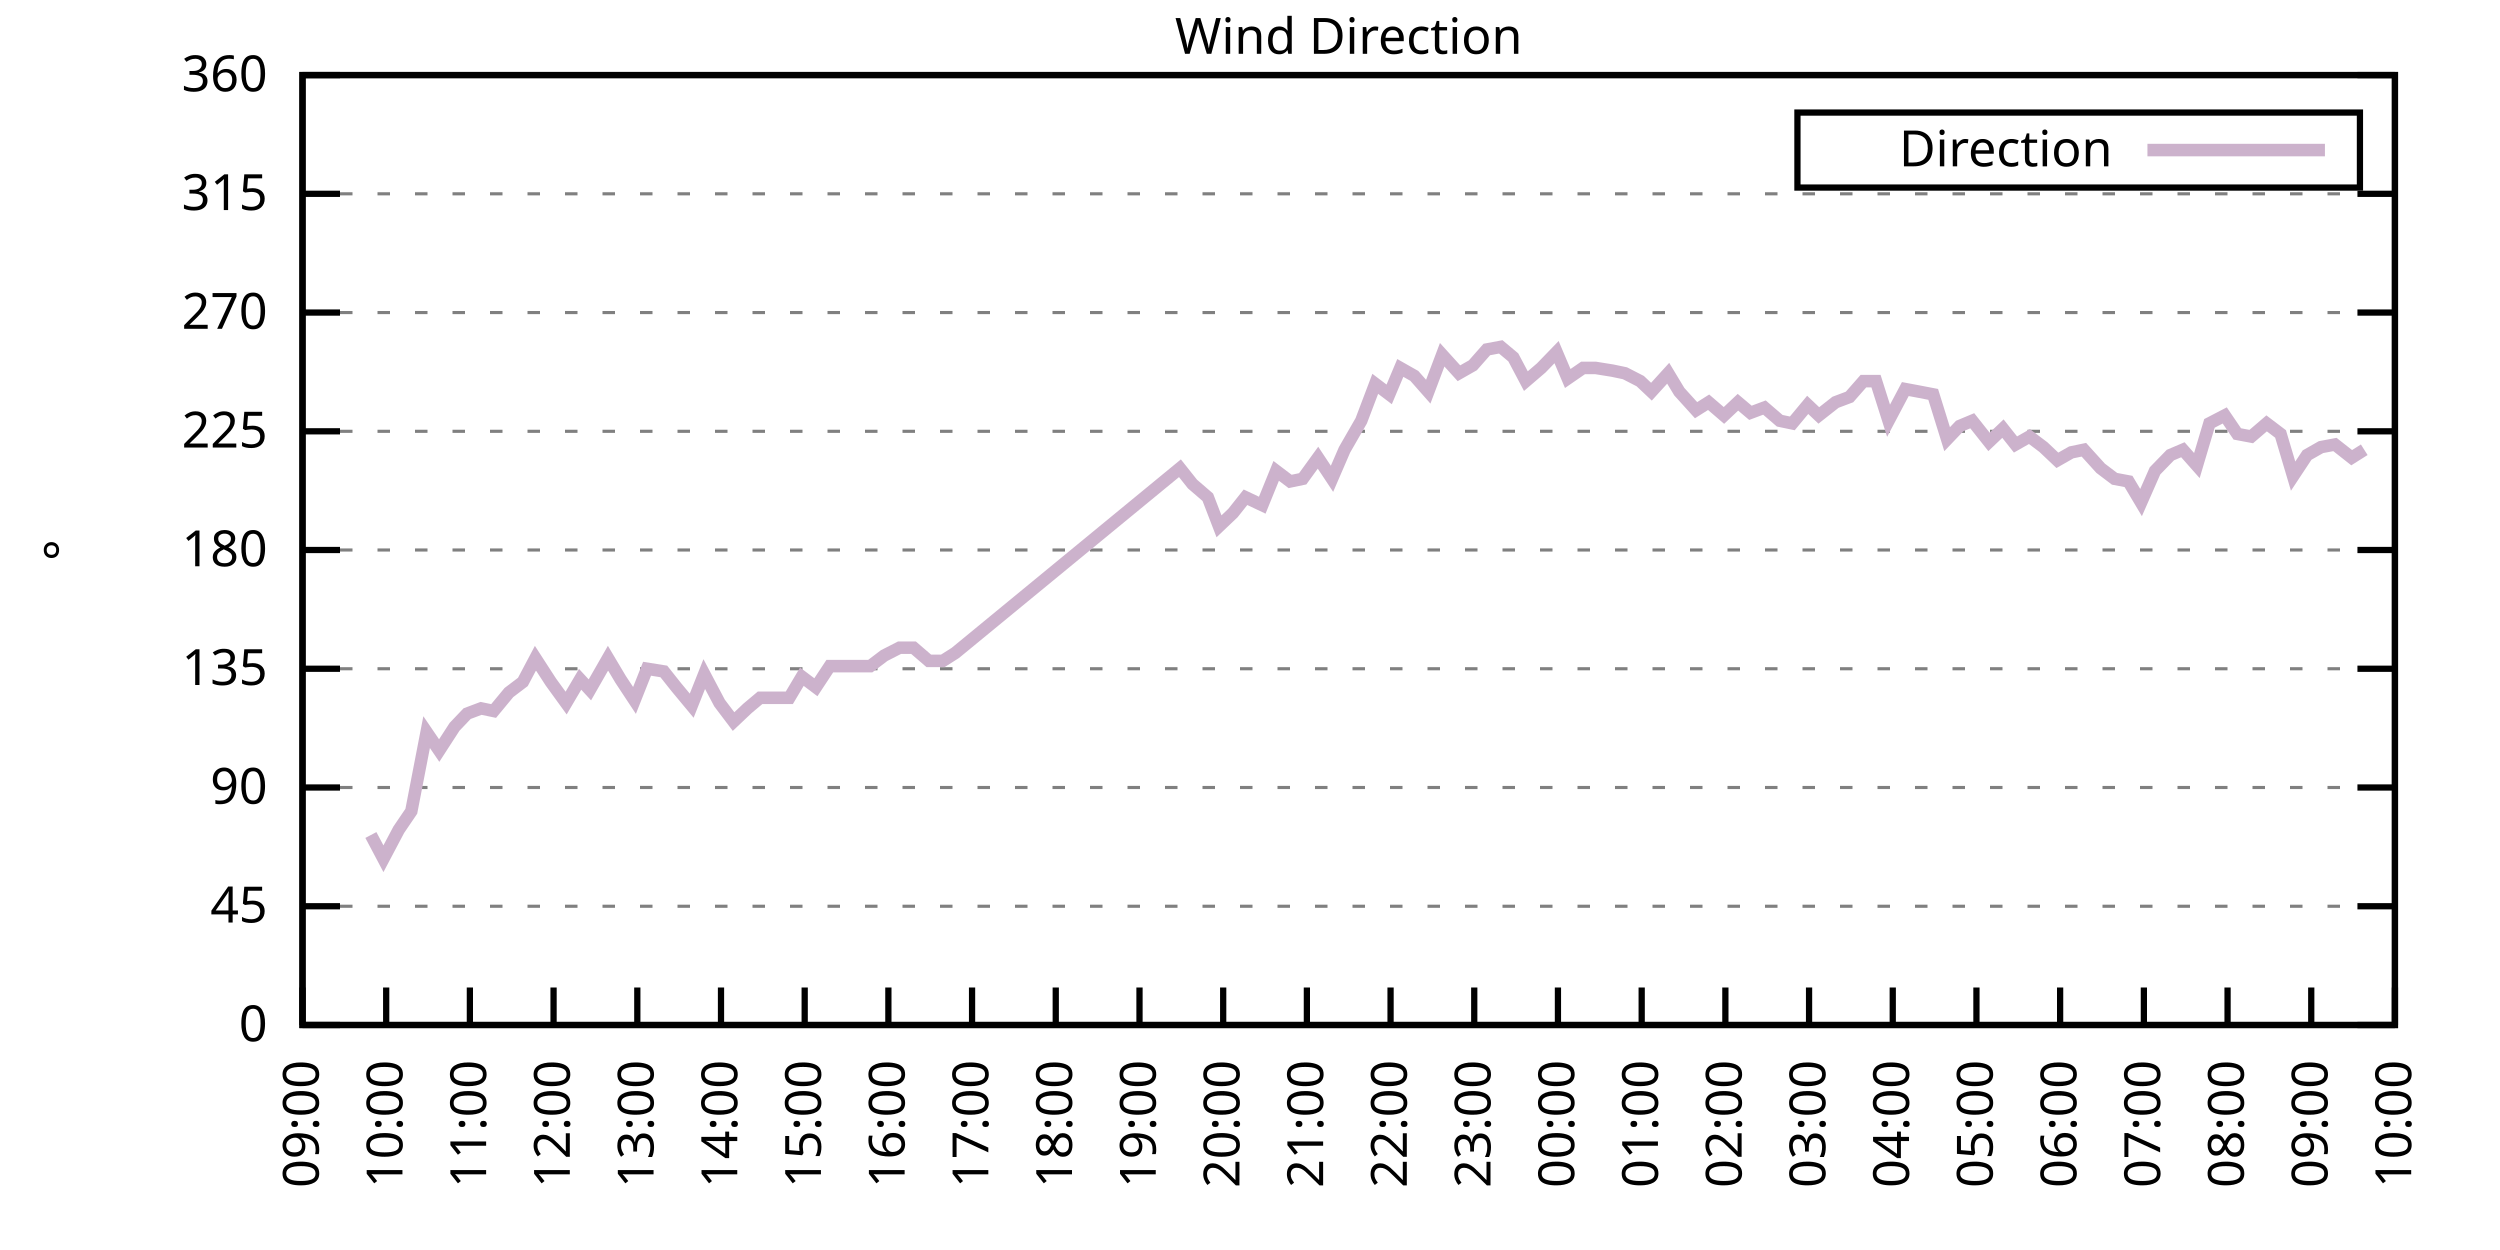
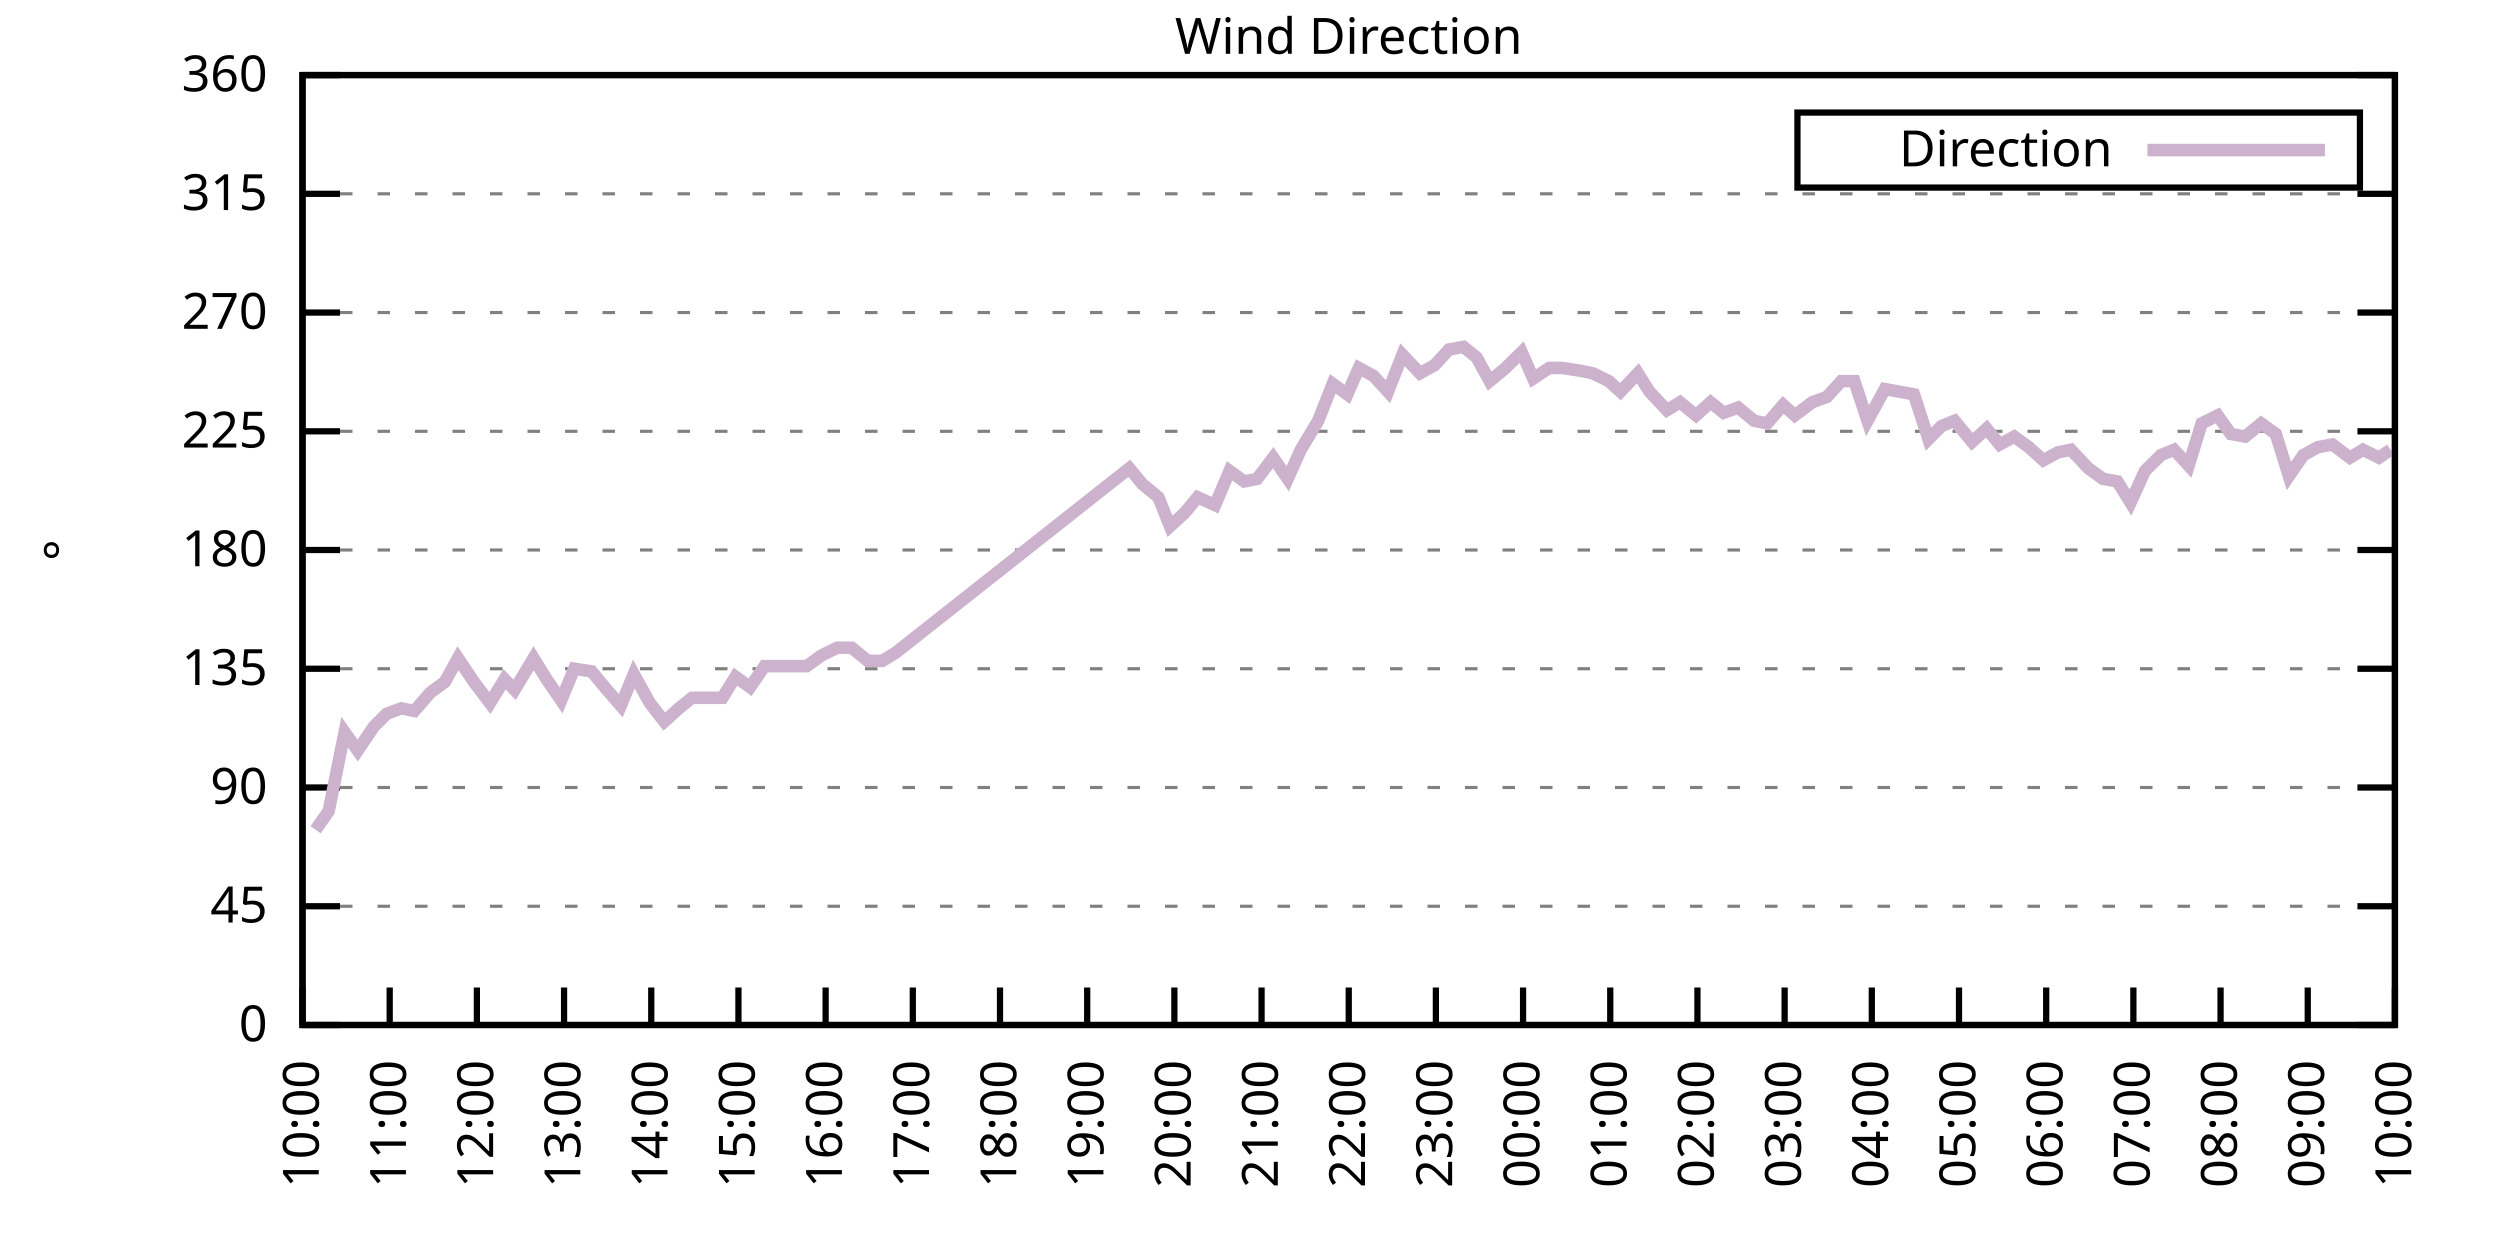
<svg xmlns="http://www.w3.org/2000/svg" xmlns:xlink="http://www.w3.org/1999/xlink" width="400" height="200" viewBox="0 0 400 200">
  <g id="gnuplot_canvas">
    <rect x="0" y="0" width="400" height="200" fill="none" />
    <defs>
      <circle id="gpDot" r="0.5" stroke-width="0.5" stroke="currentColor" />
      <path id="gpPt0" stroke-width="0.333" stroke="currentColor" d="M-1,0 h2 M0,-1 v2" />
      <path id="gpPt1" stroke-width="0.333" stroke="currentColor" d="M-1,-1 L1,1 M1,-1 L-1,1" />
      <path id="gpPt2" stroke-width="0.333" stroke="currentColor" d="M-1,0 L1,0 M0,-1 L0,1 M-1,-1 L1,1 M-1,1 L1,-1" />
      <rect id="gpPt3" stroke-width="0.333" stroke="currentColor" x="-1" y="-1" width="2" height="2" />
      <rect id="gpPt4" stroke-width="0.333" stroke="currentColor" fill="currentColor" x="-1" y="-1" width="2" height="2" />
      <circle id="gpPt5" stroke-width="0.333" stroke="currentColor" cx="0" cy="0" r="1" />
      <use xlink:href="#gpPt5" id="gpPt6" fill="currentColor" stroke="none" />
      <path id="gpPt7" stroke-width="0.333" stroke="currentColor" d="M0,-1.33 L-1.33,0.67 L1.33,0.67 z" />
      <use xlink:href="#gpPt7" id="gpPt8" fill="currentColor" stroke="none" />
      <use xlink:href="#gpPt7" id="gpPt9" stroke="currentColor" transform="rotate(180)" />
      <use xlink:href="#gpPt9" id="gpPt10" fill="currentColor" stroke="none" />
      <use xlink:href="#gpPt3" id="gpPt11" stroke="currentColor" transform="rotate(45)" />
      <use xlink:href="#gpPt11" id="gpPt12" fill="currentColor" stroke="none" />
      <path id="gpPt13" stroke-width="0.333" stroke="currentColor" d="M0,1.330 L1.265,0.411 L0.782,-1.067 L-0.782,-1.076 L-1.265,0.411 z" />
      <use xlink:href="#gpPt13" id="gpPt14" fill="currentColor" stroke="none" />
      <filter id="textbox" filterUnits="objectBoundingBox" x="0" y="0" height="1" width="1">
        <feFlood flood-color="white" flood-opacity="1" result="bgnd" />
        <feComposite in="SourceGraphic" in2="bgnd" operator="atop" />
      </filter>
      <filter id="greybox" filterUnits="objectBoundingBox" x="0" y="0" height="1" width="1">
        <feFlood flood-color="lightgrey" flood-opacity="1" result="grey" />
        <feComposite in="SourceGraphic" in2="grey" operator="atop" />
      </filter>
    </defs>
    <g fill="none" color="white" stroke="currentColor" stroke-width="1.00" stroke-linecap="butt" stroke-linejoin="miter">
</g>
    <g fill="none" color="black" stroke="currentColor" stroke-width="1.00" stroke-linecap="butt" stroke-linejoin="miter">
      <g stroke="none" shape-rendering="crispEdges">
        <polygon fill="rgb(255, 255, 255)" points="48.40,164.00 383.18,164.00 383.18,12.02 48.40,12.02 " />
      </g>
    </g>
    <g fill="none" color="black" stroke="currentColor" stroke-width="1.00" stroke-linecap="butt" stroke-linejoin="miter">
</g>
    <g fill="none" color="black" stroke="black" stroke-width="0.50" stroke-linecap="butt" stroke-linejoin="miter">
</g>
    <g fill="none" color="gray" stroke="currentColor" stroke-width="0.50" stroke-linecap="butt" stroke-linejoin="miter">
      <path stroke="gray" stroke-dasharray="2,4" class="gridline" d="M48.40,164.00 L383.19,164.00  " />
    </g>
    <g fill="none" color="gray" stroke="gray" stroke-width="1.00" stroke-linecap="butt" stroke-linejoin="miter">
</g>
    <g fill="none" color="black" stroke="currentColor" stroke-width="1.00" stroke-linecap="butt" stroke-linejoin="miter">
      <path stroke="black" d="M48.40,164.00 L54.40,164.00 M383.19,164.00 L377.19,164.00  " />
      <g transform="translate(42.80,166.60)" stroke="none" fill="black" font-family="Sans" font-size="8.00" text-anchor="end">
        <text>
          <tspan font-family="Sans"> 0</tspan>
        </text>
      </g>
    </g>
    <g fill="none" color="black" stroke="currentColor" stroke-width="1.00" stroke-linecap="butt" stroke-linejoin="miter">
</g>
    <g fill="none" color="black" stroke="black" stroke-width="0.50" stroke-linecap="butt" stroke-linejoin="miter">
</g>
    <g fill="none" color="gray" stroke="currentColor" stroke-width="0.50" stroke-linecap="butt" stroke-linejoin="miter">
      <path stroke="gray" stroke-dasharray="2,4" class="gridline" d="M48.40,145.00 L383.19,145.00  " />
    </g>
    <g fill="none" color="gray" stroke="gray" stroke-width="1.00" stroke-linecap="butt" stroke-linejoin="miter">
</g>
    <g fill="none" color="black" stroke="currentColor" stroke-width="1.00" stroke-linecap="butt" stroke-linejoin="miter">
      <path stroke="black" d="M48.40,145.00 L54.40,145.00 M383.19,145.00 L377.19,145.00  " />
      <g transform="translate(42.80,147.60)" stroke="none" fill="black" font-family="Sans" font-size="8.00" text-anchor="end">
        <text>
          <tspan font-family="Sans"> 45</tspan>
        </text>
      </g>
    </g>
    <g fill="none" color="black" stroke="currentColor" stroke-width="1.00" stroke-linecap="butt" stroke-linejoin="miter">
</g>
    <g fill="none" color="black" stroke="black" stroke-width="0.50" stroke-linecap="butt" stroke-linejoin="miter">
</g>
    <g fill="none" color="gray" stroke="currentColor" stroke-width="0.50" stroke-linecap="butt" stroke-linejoin="miter">
      <path stroke="gray" stroke-dasharray="2,4" class="gridline" d="M48.40,126.00 L383.19,126.00  " />
    </g>
    <g fill="none" color="gray" stroke="gray" stroke-width="1.00" stroke-linecap="butt" stroke-linejoin="miter">
</g>
    <g fill="none" color="black" stroke="currentColor" stroke-width="1.00" stroke-linecap="butt" stroke-linejoin="miter">
      <path stroke="black" d="M48.40,126.00 L54.40,126.00 M383.19,126.00 L377.19,126.00  " />
      <g transform="translate(42.80,128.60)" stroke="none" fill="black" font-family="Sans" font-size="8.00" text-anchor="end">
        <text>
          <tspan font-family="Sans"> 90</tspan>
        </text>
      </g>
    </g>
    <g fill="none" color="black" stroke="currentColor" stroke-width="1.00" stroke-linecap="butt" stroke-linejoin="miter">
</g>
    <g fill="none" color="black" stroke="black" stroke-width="0.50" stroke-linecap="butt" stroke-linejoin="miter">
</g>
    <g fill="none" color="gray" stroke="currentColor" stroke-width="0.50" stroke-linecap="butt" stroke-linejoin="miter">
      <path stroke="gray" stroke-dasharray="2,4" class="gridline" d="M48.40,107.00 L383.19,107.00  " />
    </g>
    <g fill="none" color="gray" stroke="gray" stroke-width="1.00" stroke-linecap="butt" stroke-linejoin="miter">
</g>
    <g fill="none" color="black" stroke="currentColor" stroke-width="1.00" stroke-linecap="butt" stroke-linejoin="miter">
      <path stroke="black" d="M48.40,107.00 L54.40,107.00 M383.19,107.00 L377.19,107.00  " />
      <g transform="translate(42.80,109.60)" stroke="none" fill="black" font-family="Sans" font-size="8.00" text-anchor="end">
        <text>
          <tspan font-family="Sans"> 135</tspan>
        </text>
      </g>
    </g>
    <g fill="none" color="black" stroke="currentColor" stroke-width="1.00" stroke-linecap="butt" stroke-linejoin="miter">
</g>
    <g fill="none" color="black" stroke="black" stroke-width="0.50" stroke-linecap="butt" stroke-linejoin="miter">
</g>
    <g fill="none" color="gray" stroke="currentColor" stroke-width="0.50" stroke-linecap="butt" stroke-linejoin="miter">
      <path stroke="gray" stroke-dasharray="2,4" class="gridline" d="M48.40,88.00 L383.19,88.00  " />
    </g>
    <g fill="none" color="gray" stroke="gray" stroke-width="1.00" stroke-linecap="butt" stroke-linejoin="miter">
</g>
    <g fill="none" color="black" stroke="currentColor" stroke-width="1.00" stroke-linecap="butt" stroke-linejoin="miter">
      <path stroke="black" d="M48.40,88.00 L54.40,88.00 M383.19,88.00 L377.19,88.00  " />
      <g transform="translate(42.80,90.60)" stroke="none" fill="black" font-family="Sans" font-size="8.00" text-anchor="end">
        <text>
          <tspan font-family="Sans"> 180</tspan>
        </text>
      </g>
    </g>
    <g fill="none" color="black" stroke="currentColor" stroke-width="1.00" stroke-linecap="butt" stroke-linejoin="miter">
</g>
    <g fill="none" color="black" stroke="black" stroke-width="0.50" stroke-linecap="butt" stroke-linejoin="miter">
</g>
    <g fill="none" color="gray" stroke="currentColor" stroke-width="0.50" stroke-linecap="butt" stroke-linejoin="miter">
      <path stroke="gray" stroke-dasharray="2,4" class="gridline" d="M48.40,69.01 L383.19,69.01  " />
    </g>
    <g fill="none" color="gray" stroke="gray" stroke-width="1.00" stroke-linecap="butt" stroke-linejoin="miter">
</g>
    <g fill="none" color="black" stroke="currentColor" stroke-width="1.00" stroke-linecap="butt" stroke-linejoin="miter">
      <path stroke="black" d="M48.40,69.01 L54.40,69.01 M383.19,69.01 L377.19,69.01  " />
      <g transform="translate(42.80,71.61)" stroke="none" fill="black" font-family="Sans" font-size="8.00" text-anchor="end">
        <text>
          <tspan font-family="Sans"> 225</tspan>
        </text>
      </g>
    </g>
    <g fill="none" color="black" stroke="currentColor" stroke-width="1.00" stroke-linecap="butt" stroke-linejoin="miter">
</g>
    <g fill="none" color="black" stroke="black" stroke-width="0.50" stroke-linecap="butt" stroke-linejoin="miter">
</g>
    <g fill="none" color="gray" stroke="currentColor" stroke-width="0.50" stroke-linecap="butt" stroke-linejoin="miter">
      <path stroke="gray" stroke-dasharray="2,4" class="gridline" d="M48.40,50.01 L383.19,50.01  " />
    </g>
    <g fill="none" color="gray" stroke="gray" stroke-width="1.00" stroke-linecap="butt" stroke-linejoin="miter">
</g>
    <g fill="none" color="black" stroke="currentColor" stroke-width="1.00" stroke-linecap="butt" stroke-linejoin="miter">
      <path stroke="black" d="M48.40,50.01 L54.40,50.01 M383.19,50.01 L377.19,50.01  " />
      <g transform="translate(42.80,52.61)" stroke="none" fill="black" font-family="Sans" font-size="8.00" text-anchor="end">
        <text>
          <tspan font-family="Sans"> 270</tspan>
        </text>
      </g>
    </g>
    <g fill="none" color="black" stroke="currentColor" stroke-width="1.00" stroke-linecap="butt" stroke-linejoin="miter">
</g>
    <g fill="none" color="black" stroke="black" stroke-width="0.50" stroke-linecap="butt" stroke-linejoin="miter">
</g>
    <g fill="none" color="gray" stroke="currentColor" stroke-width="0.50" stroke-linecap="butt" stroke-linejoin="miter">
      <path stroke="gray" stroke-dasharray="2,4" class="gridline" d="M48.40,31.01 L383.19,31.01  " />
    </g>
    <g fill="none" color="gray" stroke="gray" stroke-width="1.00" stroke-linecap="butt" stroke-linejoin="miter">
</g>
    <g fill="none" color="black" stroke="currentColor" stroke-width="1.00" stroke-linecap="butt" stroke-linejoin="miter">
      <path stroke="black" d="M48.40,31.01 L54.40,31.01 M383.19,31.01 L377.19,31.01  " />
      <g transform="translate(42.80,33.61)" stroke="none" fill="black" font-family="Sans" font-size="8.00" text-anchor="end">
        <text>
          <tspan font-family="Sans"> 315</tspan>
        </text>
      </g>
    </g>
    <g fill="none" color="black" stroke="currentColor" stroke-width="1.00" stroke-linecap="butt" stroke-linejoin="miter">
</g>
    <g fill="none" color="black" stroke="black" stroke-width="0.50" stroke-linecap="butt" stroke-linejoin="miter">
</g>
    <g fill="none" color="gray" stroke="currentColor" stroke-width="0.50" stroke-linecap="butt" stroke-linejoin="miter">
      <path stroke="gray" stroke-dasharray="2,4" class="gridline" d="M48.40,12.01 L383.19,12.01  " />
    </g>
    <g fill="none" color="gray" stroke="gray" stroke-width="1.00" stroke-linecap="butt" stroke-linejoin="miter">
</g>
    <g fill="none" color="black" stroke="currentColor" stroke-width="1.00" stroke-linecap="butt" stroke-linejoin="miter">
      <path stroke="black" d="M48.40,12.01 L54.40,12.01 M383.19,12.01 L377.19,12.01  " />
      <g transform="translate(42.80,14.61)" stroke="none" fill="black" font-family="Sans" font-size="8.00" text-anchor="end">
        <text>
          <tspan font-family="Sans"> 360</tspan>
        </text>
      </g>
    </g>
    <g fill="none" color="black" stroke="currentColor" stroke-width="1.00" stroke-linecap="butt" stroke-linejoin="miter">
      <path stroke="black" d="M48.40,164.00 L48.40,158.00  " />
      <g transform="translate(51.00,169.60) rotate(270.00)" stroke="none" fill="black" font-family="Sans" font-size="8.00" text-anchor="end">
        <text>
-           <tspan font-family="Sans">09:00</tspan>
-         </text>
-       </g>
-     </g>
-     <g fill="none" color="black" stroke="currentColor" stroke-width="1.00" stroke-linecap="butt" stroke-linejoin="miter">
-       <path stroke="black" d="M61.79,164.00 L61.79,158.00  " />
-       <g transform="translate(64.39,169.60) rotate(270.00)" stroke="none" fill="black" font-family="Sans" font-size="8.00" text-anchor="end">
-         <text>
          <tspan font-family="Sans">10:00</tspan>
        </text>
      </g>
    </g>
    <g fill="none" color="black" stroke="currentColor" stroke-width="1.00" stroke-linecap="butt" stroke-linejoin="miter">
-       <path stroke="black" d="M75.18,164.00 L75.18,158.00  " />
-       <g transform="translate(77.78,169.60) rotate(270.00)" stroke="none" fill="black" font-family="Sans" font-size="8.00" text-anchor="end">
+       <path stroke="black" d="M62.35,164.00 L62.35,158.00  " />
+       <g transform="translate(64.95,169.60) rotate(270.00)" stroke="none" fill="black" font-family="Sans" font-size="8.00" text-anchor="end">
        <text>
          <tspan font-family="Sans">11:00</tspan>
        </text>
      </g>
    </g>
    <g fill="none" color="black" stroke="currentColor" stroke-width="1.00" stroke-linecap="butt" stroke-linejoin="miter">
-       <path stroke="black" d="M88.57,164.00 L88.57,158.00  " />
-       <g transform="translate(91.17,169.60) rotate(270.00)" stroke="none" fill="black" font-family="Sans" font-size="8.00" text-anchor="end">
+       <path stroke="black" d="M76.30,164.00 L76.30,158.00  " />
+       <g transform="translate(78.90,169.60) rotate(270.00)" stroke="none" fill="black" font-family="Sans" font-size="8.00" text-anchor="end">
        <text>
          <tspan font-family="Sans">12:00</tspan>
        </text>
      </g>
    </g>
    <g fill="none" color="black" stroke="currentColor" stroke-width="1.00" stroke-linecap="butt" stroke-linejoin="miter">
-       <path stroke="black" d="M101.97,164.00 L101.97,158.00  " />
-       <g transform="translate(104.57,169.60) rotate(270.00)" stroke="none" fill="black" font-family="Sans" font-size="8.00" text-anchor="end">
+       <path stroke="black" d="M90.25,164.00 L90.25,158.00  " />
+       <g transform="translate(92.85,169.60) rotate(270.00)" stroke="none" fill="black" font-family="Sans" font-size="8.00" text-anchor="end">
        <text>
          <tspan font-family="Sans">13:00</tspan>
        </text>
      </g>
    </g>
    <g fill="none" color="black" stroke="currentColor" stroke-width="1.00" stroke-linecap="butt" stroke-linejoin="miter">
-       <path stroke="black" d="M115.36,164.00 L115.36,158.00  " />
-       <g transform="translate(117.96,169.60) rotate(270.00)" stroke="none" fill="black" font-family="Sans" font-size="8.00" text-anchor="end">
+       <path stroke="black" d="M104.20,164.00 L104.20,158.00  " />
+       <g transform="translate(106.80,169.60) rotate(270.00)" stroke="none" fill="black" font-family="Sans" font-size="8.00" text-anchor="end">
        <text>
          <tspan font-family="Sans">14:00</tspan>
        </text>
      </g>
    </g>
    <g fill="none" color="black" stroke="currentColor" stroke-width="1.00" stroke-linecap="butt" stroke-linejoin="miter">
-       <path stroke="black" d="M128.75,164.00 L128.75,158.00  " />
-       <g transform="translate(131.35,169.60) rotate(270.00)" stroke="none" fill="black" font-family="Sans" font-size="8.00" text-anchor="end">
+       <path stroke="black" d="M118.15,164.00 L118.15,158.00  " />
+       <g transform="translate(120.75,169.60) rotate(270.00)" stroke="none" fill="black" font-family="Sans" font-size="8.00" text-anchor="end">
        <text>
          <tspan font-family="Sans">15:00</tspan>
        </text>
      </g>
    </g>
    <g fill="none" color="black" stroke="currentColor" stroke-width="1.00" stroke-linecap="butt" stroke-linejoin="miter">
-       <path stroke="black" d="M142.14,164.00 L142.14,158.00  " />
-       <g transform="translate(144.74,169.60) rotate(270.00)" stroke="none" fill="black" font-family="Sans" font-size="8.00" text-anchor="end">
+       <path stroke="black" d="M132.10,164.00 L132.10,158.00  " />
+       <g transform="translate(134.70,169.60) rotate(270.00)" stroke="none" fill="black" font-family="Sans" font-size="8.00" text-anchor="end">
        <text>
          <tspan font-family="Sans">16:00</tspan>
        </text>
      </g>
    </g>
    <g fill="none" color="black" stroke="currentColor" stroke-width="1.00" stroke-linecap="butt" stroke-linejoin="miter">
-       <path stroke="black" d="M155.53,164.00 L155.53,158.00  " />
-       <g transform="translate(158.13,169.60) rotate(270.00)" stroke="none" fill="black" font-family="Sans" font-size="8.00" text-anchor="end">
+       <path stroke="black" d="M146.05,164.00 L146.05,158.00  " />
+       <g transform="translate(148.65,169.60) rotate(270.00)" stroke="none" fill="black" font-family="Sans" font-size="8.00" text-anchor="end">
        <text>
          <tspan font-family="Sans">17:00</tspan>
        </text>
      </g>
    </g>
    <g fill="none" color="black" stroke="currentColor" stroke-width="1.00" stroke-linecap="butt" stroke-linejoin="miter">
-       <path stroke="black" d="M168.92,164.00 L168.92,158.00  " />
-       <g transform="translate(171.52,169.60) rotate(270.00)" stroke="none" fill="black" font-family="Sans" font-size="8.00" text-anchor="end">
+       <path stroke="black" d="M160.00,164.00 L160.00,158.00  " />
+       <g transform="translate(162.60,169.60) rotate(270.00)" stroke="none" fill="black" font-family="Sans" font-size="8.00" text-anchor="end">
        <text>
          <tspan font-family="Sans">18:00</tspan>
        </text>
      </g>
    </g>
    <g fill="none" color="black" stroke="currentColor" stroke-width="1.00" stroke-linecap="butt" stroke-linejoin="miter">
-       <path stroke="black" d="M182.32,164.00 L182.32,158.00  " />
-       <g transform="translate(184.92,169.60) rotate(270.00)" stroke="none" fill="black" font-family="Sans" font-size="8.00" text-anchor="end">
+       <path stroke="black" d="M173.95,164.00 L173.95,158.00  " />
+       <g transform="translate(176.55,169.60) rotate(270.00)" stroke="none" fill="black" font-family="Sans" font-size="8.00" text-anchor="end">
        <text>
          <tspan font-family="Sans">19:00</tspan>
        </text>
      </g>
    </g>
    <g fill="none" color="black" stroke="currentColor" stroke-width="1.00" stroke-linecap="butt" stroke-linejoin="miter">
-       <path stroke="black" d="M195.71,164.00 L195.71,158.00  " />
-       <g transform="translate(198.31,169.60) rotate(270.00)" stroke="none" fill="black" font-family="Sans" font-size="8.00" text-anchor="end">
+       <path stroke="black" d="M187.90,164.00 L187.90,158.00  " />
+       <g transform="translate(190.50,169.60) rotate(270.00)" stroke="none" fill="black" font-family="Sans" font-size="8.00" text-anchor="end">
        <text>
          <tspan font-family="Sans">20:00</tspan>
        </text>
      </g>
    </g>
    <g fill="none" color="black" stroke="currentColor" stroke-width="1.00" stroke-linecap="butt" stroke-linejoin="miter">
-       <path stroke="black" d="M209.10,164.00 L209.10,158.00  " />
-       <g transform="translate(211.70,169.60) rotate(270.00)" stroke="none" fill="black" font-family="Sans" font-size="8.00" text-anchor="end">
+       <path stroke="black" d="M201.85,164.00 L201.85,158.00  " />
+       <g transform="translate(204.45,169.60) rotate(270.00)" stroke="none" fill="black" font-family="Sans" font-size="8.00" text-anchor="end">
        <text>
          <tspan font-family="Sans">21:00</tspan>
        </text>
      </g>
    </g>
    <g fill="none" color="black" stroke="currentColor" stroke-width="1.00" stroke-linecap="butt" stroke-linejoin="miter">
-       <path stroke="black" d="M222.49,164.00 L222.49,158.00  " />
-       <g transform="translate(225.09,169.60) rotate(270.00)" stroke="none" fill="black" font-family="Sans" font-size="8.00" text-anchor="end">
+       <path stroke="black" d="M215.80,164.00 L215.80,158.00  " />
+       <g transform="translate(218.40,169.60) rotate(270.00)" stroke="none" fill="black" font-family="Sans" font-size="8.00" text-anchor="end">
        <text>
          <tspan font-family="Sans">22:00</tspan>
        </text>
      </g>
    </g>
    <g fill="none" color="black" stroke="currentColor" stroke-width="1.00" stroke-linecap="butt" stroke-linejoin="miter">
-       <path stroke="black" d="M235.88,164.00 L235.88,158.00  " />
-       <g transform="translate(238.48,169.60) rotate(270.00)" stroke="none" fill="black" font-family="Sans" font-size="8.00" text-anchor="end">
+       <path stroke="black" d="M229.74,164.00 L229.74,158.00  " />
+       <g transform="translate(232.34,169.60) rotate(270.00)" stroke="none" fill="black" font-family="Sans" font-size="8.00" text-anchor="end">
        <text>
          <tspan font-family="Sans">23:00</tspan>
        </text>
      </g>
    </g>
    <g fill="none" color="black" stroke="currentColor" stroke-width="1.00" stroke-linecap="butt" stroke-linejoin="miter">
-       <path stroke="black" d="M249.27,164.00 L249.27,158.00  " />
-       <g transform="translate(251.87,169.60) rotate(270.00)" stroke="none" fill="black" font-family="Sans" font-size="8.00" text-anchor="end">
+       <path stroke="black" d="M243.69,164.00 L243.69,158.00  " />
+       <g transform="translate(246.29,169.60) rotate(270.00)" stroke="none" fill="black" font-family="Sans" font-size="8.00" text-anchor="end">
        <text>
          <tspan font-family="Sans">00:00</tspan>
        </text>
      </g>
    </g>
    <g fill="none" color="black" stroke="currentColor" stroke-width="1.00" stroke-linecap="butt" stroke-linejoin="miter">
-       <path stroke="black" d="M262.67,164.00 L262.67,158.00  " />
-       <g transform="translate(265.27,169.60) rotate(270.00)" stroke="none" fill="black" font-family="Sans" font-size="8.00" text-anchor="end">
+       <path stroke="black" d="M257.64,164.00 L257.64,158.00  " />
+       <g transform="translate(260.24,169.60) rotate(270.00)" stroke="none" fill="black" font-family="Sans" font-size="8.00" text-anchor="end">
        <text>
          <tspan font-family="Sans">01:00</tspan>
        </text>
      </g>
    </g>
    <g fill="none" color="black" stroke="currentColor" stroke-width="1.00" stroke-linecap="butt" stroke-linejoin="miter">
-       <path stroke="black" d="M276.06,164.00 L276.06,158.00  " />
-       <g transform="translate(278.66,169.60) rotate(270.00)" stroke="none" fill="black" font-family="Sans" font-size="8.00" text-anchor="end">
+       <path stroke="black" d="M271.59,164.00 L271.59,158.00  " />
+       <g transform="translate(274.19,169.60) rotate(270.00)" stroke="none" fill="black" font-family="Sans" font-size="8.00" text-anchor="end">
        <text>
          <tspan font-family="Sans">02:00</tspan>
        </text>
      </g>
    </g>
    <g fill="none" color="black" stroke="currentColor" stroke-width="1.00" stroke-linecap="butt" stroke-linejoin="miter">
-       <path stroke="black" d="M289.45,164.00 L289.45,158.00  " />
-       <g transform="translate(292.05,169.60) rotate(270.00)" stroke="none" fill="black" font-family="Sans" font-size="8.00" text-anchor="end">
+       <path stroke="black" d="M285.54,164.00 L285.54,158.00  " />
+       <g transform="translate(288.14,169.60) rotate(270.00)" stroke="none" fill="black" font-family="Sans" font-size="8.00" text-anchor="end">
        <text>
          <tspan font-family="Sans">03:00</tspan>
        </text>
      </g>
    </g>
    <g fill="none" color="black" stroke="currentColor" stroke-width="1.00" stroke-linecap="butt" stroke-linejoin="miter">
-       <path stroke="black" d="M302.84,164.00 L302.84,158.00  " />
-       <g transform="translate(305.44,169.60) rotate(270.00)" stroke="none" fill="black" font-family="Sans" font-size="8.00" text-anchor="end">
+       <path stroke="black" d="M299.49,164.00 L299.49,158.00  " />
+       <g transform="translate(302.09,169.60) rotate(270.00)" stroke="none" fill="black" font-family="Sans" font-size="8.00" text-anchor="end">
        <text>
          <tspan font-family="Sans">04:00</tspan>
        </text>
      </g>
    </g>
    <g fill="none" color="black" stroke="currentColor" stroke-width="1.00" stroke-linecap="butt" stroke-linejoin="miter">
-       <path stroke="black" d="M316.23,164.00 L316.23,158.00  " />
-       <g transform="translate(318.83,169.60) rotate(270.00)" stroke="none" fill="black" font-family="Sans" font-size="8.00" text-anchor="end">
+       <path stroke="black" d="M313.44,164.00 L313.44,158.00  " />
+       <g transform="translate(316.04,169.60) rotate(270.00)" stroke="none" fill="black" font-family="Sans" font-size="8.00" text-anchor="end">
        <text>
          <tspan font-family="Sans">05:00</tspan>
        </text>
      </g>
    </g>
    <g fill="none" color="black" stroke="currentColor" stroke-width="1.00" stroke-linecap="butt" stroke-linejoin="miter">
-       <path stroke="black" d="M329.62,164.00 L329.62,158.00  " />
-       <g transform="translate(332.22,169.60) rotate(270.00)" stroke="none" fill="black" font-family="Sans" font-size="8.00" text-anchor="end">
+       <path stroke="black" d="M327.39,164.00 L327.39,158.00  " />
+       <g transform="translate(329.99,169.60) rotate(270.00)" stroke="none" fill="black" font-family="Sans" font-size="8.00" text-anchor="end">
        <text>
          <tspan font-family="Sans">06:00</tspan>
        </text>
      </g>
    </g>
    <g fill="none" color="black" stroke="currentColor" stroke-width="1.00" stroke-linecap="butt" stroke-linejoin="miter">
-       <path stroke="black" d="M343.02,164.00 L343.02,158.00  " />
-       <g transform="translate(345.62,169.60) rotate(270.00)" stroke="none" fill="black" font-family="Sans" font-size="8.00" text-anchor="end">
+       <path stroke="black" d="M341.34,164.00 L341.34,158.00  " />
+       <g transform="translate(343.94,169.60) rotate(270.00)" stroke="none" fill="black" font-family="Sans" font-size="8.00" text-anchor="end">
        <text>
          <tspan font-family="Sans">07:00</tspan>
        </text>
      </g>
    </g>
    <g fill="none" color="black" stroke="currentColor" stroke-width="1.00" stroke-linecap="butt" stroke-linejoin="miter">
-       <path stroke="black" d="M356.41,164.00 L356.41,158.00  " />
-       <g transform="translate(359.01,169.60) rotate(270.00)" stroke="none" fill="black" font-family="Sans" font-size="8.00" text-anchor="end">
+       <path stroke="black" d="M355.29,164.00 L355.29,158.00  " />
+       <g transform="translate(357.89,169.60) rotate(270.00)" stroke="none" fill="black" font-family="Sans" font-size="8.00" text-anchor="end">
        <text>
          <tspan font-family="Sans">08:00</tspan>
        </text>
      </g>
    </g>
    <g fill="none" color="black" stroke="currentColor" stroke-width="1.00" stroke-linecap="butt" stroke-linejoin="miter">
-       <path stroke="black" d="M369.80,164.00 L369.80,158.00  " />
-       <g transform="translate(372.40,169.60) rotate(270.00)" stroke="none" fill="black" font-family="Sans" font-size="8.00" text-anchor="end">
+       <path stroke="black" d="M369.24,164.00 L369.24,158.00  " />
+       <g transform="translate(371.84,169.60) rotate(270.00)" stroke="none" fill="black" font-family="Sans" font-size="8.00" text-anchor="end">
        <text>
          <tspan font-family="Sans">09:00</tspan>
        </text>
      </g>
    </g>
    <g fill="none" color="black" stroke="currentColor" stroke-width="1.00" stroke-linecap="butt" stroke-linejoin="miter">
      <path stroke="black" d="M383.19,164.00 L383.19,158.00  " />
      <g transform="translate(385.79,169.60) rotate(270.00)" stroke="none" fill="black" font-family="Sans" font-size="8.00" text-anchor="end">
        <text>
          <tspan font-family="Sans">10:00</tspan>
        </text>
      </g>
    </g>
    <g fill="none" color="black" stroke="currentColor" stroke-width="1.00" stroke-linecap="butt" stroke-linejoin="miter">
</g>
    <g fill="none" color="black" stroke="currentColor" stroke-width="1.00" stroke-linecap="butt" stroke-linejoin="miter">
      <path stroke="black" d="M48.40,12.01 L48.40,164.00 L383.19,164.00 L383.19,12.01 L48.40,12.01 Z  " />
    </g>
    <g fill="none" color="black" stroke="currentColor" stroke-width="1.00" stroke-linecap="butt" stroke-linejoin="miter">
</g>
    <g fill="none" color="black" stroke="currentColor" stroke-width="1.00" stroke-linecap="butt" stroke-linejoin="miter">
      <path stroke="black" d="M287.59,30.01 L287.59,18.01 L377.59,18.01 L377.59,30.01 L287.59,30.01 Z  " />
    </g>
    <g id="Wind_direction_plot_1">
      <g fill="none" color="white" stroke="black" stroke-width="2.00" stroke-linecap="butt" stroke-linejoin="miter">
</g>
      <g fill="none" color="black" stroke="currentColor" stroke-width="2.00" stroke-linecap="butt" stroke-linejoin="miter">
        <g transform="translate(337.99,26.61)" stroke="none" fill="black" font-family="Sans" font-size="8.00" text-anchor="end">
          <text>
            <tspan font-family="Sans">Direction</tspan>
          </text>
        </g>
      </g>
      <g fill="none" color="black" stroke="currentColor" stroke-width="2.00" stroke-linecap="butt" stroke-linejoin="miter">
-         <path stroke="rgb(204, 178, 204)" d="M343.59,24.01 L371.99,24.01 M59.34,133.60 L61.35,137.40 L63.80,132.76 L65.81,129.80 L68.26,117.14 L70.27,120.09   L72.73,116.29 L74.74,114.18 L76.97,113.34 L78.98,113.76 L81.43,110.80 L83.66,109.11 L85.67,105.31 L88.13,109.11   L90.58,112.49 L92.82,108.69 L94.38,110.38 L97.28,105.31 L99.29,108.69 L101.52,112.07 L103.53,107.00 L106.21,107.43   L108.22,109.96 L110.67,112.91 L112.68,107.85 L115.13,112.49 L117.37,115.45 L119.60,113.34 L121.61,111.65 L123.62,111.65   L126.29,111.65 L128.30,108.27 L130.54,109.96 L132.77,106.58 L134.55,106.58 L136.78,106.58 L139.24,106.58 L141.47,104.89   L143.93,103.63 L146.16,103.63 L148.61,105.74 L150.85,105.74 L152.85,104.47 L188.79,74.92 L190.80,77.45 L193.25,79.56   L195.04,84.21 L197.27,82.09 L199.28,79.56 L201.96,80.83 L204.19,75.34 L206.42,77.03 L208.43,76.61 L210.88,73.23   L213.12,76.61 L215.13,71.96 L217.80,67.32 L220.04,61.41 L222.27,63.10 L224.05,58.87 L226.29,60.14 L228.52,62.67   L230.75,56.76 L233.43,59.72 L235.66,58.45 L237.89,55.92 L240.12,55.50 L242.13,57.18 L244.14,60.98 L246.60,58.87   L249.05,56.34 L250.84,60.56 L253.29,58.87 L255.30,58.87 L257.98,59.30 L259.99,59.72 L262.44,60.98 L264.23,62.67   L266.91,59.72 L268.69,62.67 L271.37,65.63 L273.38,64.36 L275.83,66.47 L278.07,64.36 L280.07,66.05 L282.31,65.21   L284.76,67.32 L286.77,67.74 L289.23,64.78 L291.01,66.47 L293.69,64.36 L295.92,63.52 L298.15,60.98 L300.16,60.98   L302.17,67.32 L304.85,62.25 L307.08,62.67 L309.31,63.10 L311.54,70.27 L313.55,68.16 L315.56,67.32 L318.24,70.70   L320.47,68.58 L322.48,71.12 L324.71,69.85 L326.95,71.54 L329.18,73.65 L331.41,72.38 L333.42,71.96 L336.10,74.92   L338.33,76.61 L340.56,77.03 L342.57,80.41 L344.80,75.34 L347.26,72.81 L349.26,71.96 L351.50,74.49 L353.51,67.74   L355.96,66.47 L357.97,69.43 L360.20,69.85 L362.66,67.74 L364.89,69.43 L366.90,76.18 L369.13,72.81 L371.36,71.54   L373.59,71.12 L376.27,73.23 L378.28,71.96  " />
+         <path stroke="rgb(204, 178, 204)" d="M343.59,24.01 L371.99,24.01 M50.49,132.76 L52.58,129.80 L55.14,117.14 L57.23,120.09 L59.79,116.29 L61.88,114.18   L64.21,113.34 L66.30,113.76 L68.86,110.80 L71.18,109.11 L73.28,105.31 L75.83,109.11 L78.39,112.49 L80.72,108.69   L82.34,110.38 L85.37,105.31 L87.46,108.69 L89.78,112.07 L91.88,107.00 L94.67,107.43 L96.76,109.96 L99.32,112.91   L101.41,107.85 L103.97,112.49 L106.29,115.45 L108.62,113.34 L110.71,111.65 L112.80,111.65 L115.59,111.65 L117.68,108.27   L120.01,109.96 L122.33,106.58 L124.19,106.58 L126.52,106.58 L129.08,106.58 L131.40,104.89 L133.96,103.63 L136.28,103.63   L138.84,105.74 L141.16,105.74 L143.26,104.47 L180.69,74.92 L182.78,77.45 L185.34,79.56 L187.20,84.21 L189.52,82.09   L191.62,79.56 L194.41,80.83 L196.73,75.34 L199.06,77.03 L201.15,76.61 L203.71,73.23 L206.03,76.61 L208.12,71.96   L210.91,67.32 L213.24,61.41 L215.56,63.10 L217.42,58.87 L219.75,60.14 L222.07,62.67 L224.40,56.76 L227.19,59.72   L229.51,58.45 L231.84,55.92 L234.16,55.50 L236.25,57.18 L238.35,60.98 L240.90,58.87 L243.46,56.34 L245.32,60.56   L247.88,58.87 L249.97,58.87 L252.76,59.30 L254.85,59.72 L257.41,60.98 L259.27,62.67 L262.06,59.72 L263.92,62.67   L266.71,65.63 L268.80,64.36 L271.36,66.47 L273.69,64.36 L275.78,66.05 L278.10,65.21 L280.66,67.32 L282.75,67.74   L285.31,64.78 L287.17,66.47 L289.96,64.36 L292.29,63.52 L294.61,60.98 L296.70,60.98 L298.80,67.32 L301.58,62.25   L303.91,62.67 L306.23,63.10 L308.56,70.27 L310.65,68.16 L312.74,67.32 L315.53,70.70 L317.86,68.58 L319.95,71.12   L322.28,69.85 L324.60,71.54 L326.93,73.65 L329.25,72.38 L331.34,71.96 L334.13,74.92 L336.46,76.61 L338.78,77.03   L340.88,80.41 L343.20,75.34 L345.76,72.81 L347.85,71.96 L350.18,74.49 L352.27,67.74 L354.83,66.47 L356.92,69.43   L359.24,69.85 L361.80,67.74 L364.13,69.43 L366.22,76.18 L368.54,72.81 L370.87,71.54 L373.19,71.12 L375.98,73.23   L378.08,71.96 L380.63,73.23 L382.49,71.96  " />
      </g>
    </g>
    <g fill="none" color="black" stroke="currentColor" stroke-width="2.00" stroke-linecap="butt" stroke-linejoin="miter">
</g>
    <g fill="none" color="black" stroke="black" stroke-width="1.00" stroke-linecap="butt" stroke-linejoin="miter">
</g>
    <g fill="none" color="black" stroke="currentColor" stroke-width="1.00" stroke-linecap="butt" stroke-linejoin="miter">
      <path stroke="black" d="M48.40,12.01 L48.40,164.00 L383.19,164.00 L383.19,12.01 L48.40,12.01 Z  " />
      <g transform="translate(12.80,88.01) rotate(270.00)" stroke="none" fill="black" font-family="Sans" font-size="8.00" text-anchor="middle">
        <text>
          <tspan font-family="Sans">°</tspan>
        </text>
      </g>
    </g>
    <g fill="none" color="black" stroke="currentColor" stroke-width="1.00" stroke-linecap="butt" stroke-linejoin="miter">
</g>
    <g fill="none" color="black" stroke="currentColor" stroke-width="1.00" stroke-linecap="butt" stroke-linejoin="miter">
      <g transform="translate(215.79,8.61)" stroke="none" fill="black" font-family="Sans" font-size="8.00" text-anchor="middle">
        <text>
          <tspan font-family="Sans">Wind Direction</tspan>
        </text>
      </g>
    </g>
    <g fill="none" color="black" stroke="currentColor" stroke-width="1.00" stroke-linecap="butt" stroke-linejoin="miter">
</g>
  </g>
</svg>
